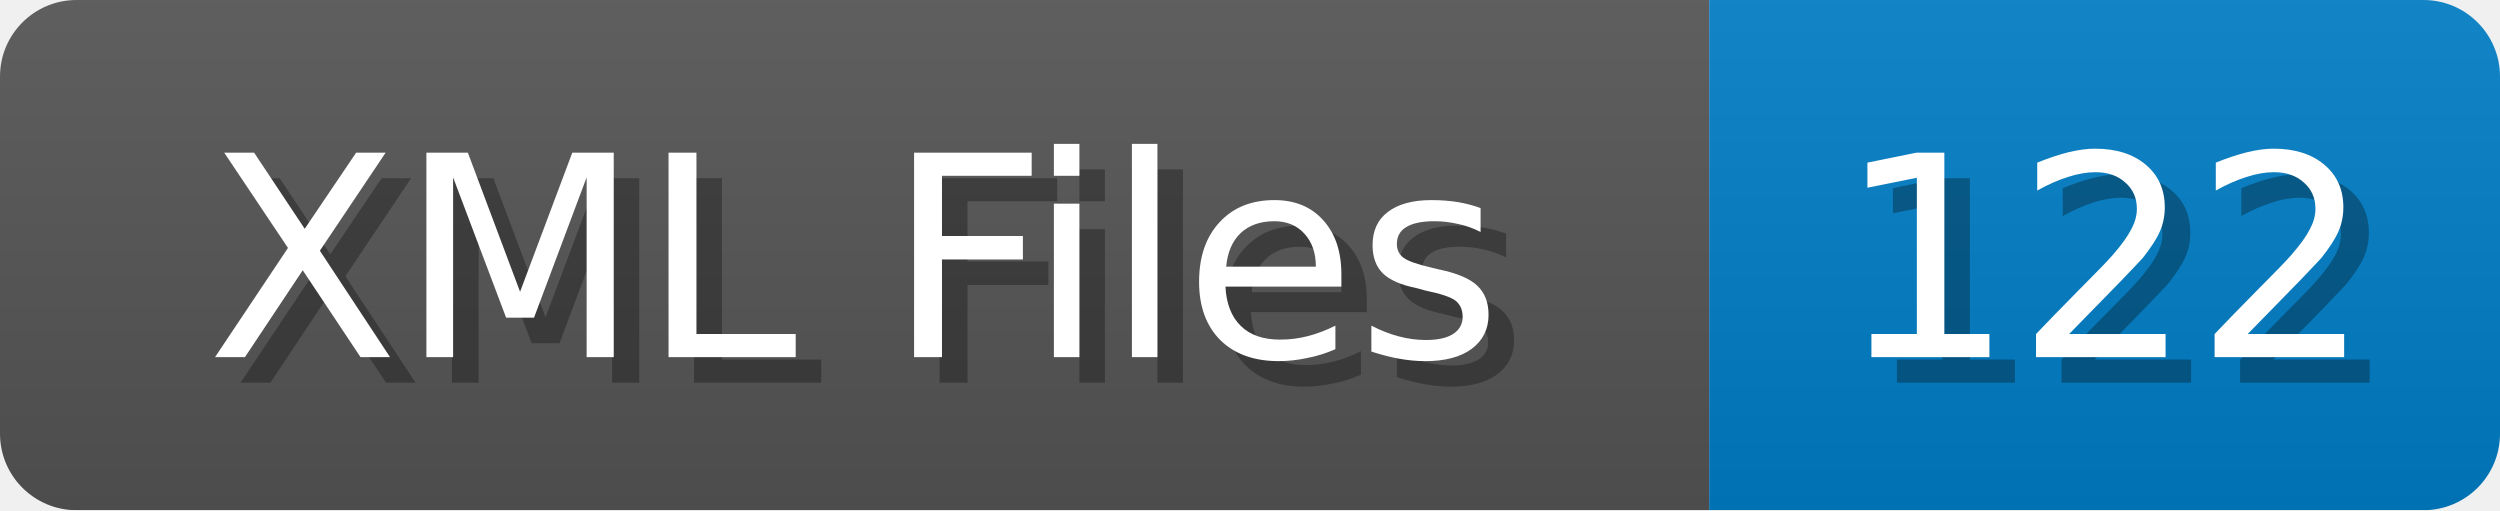
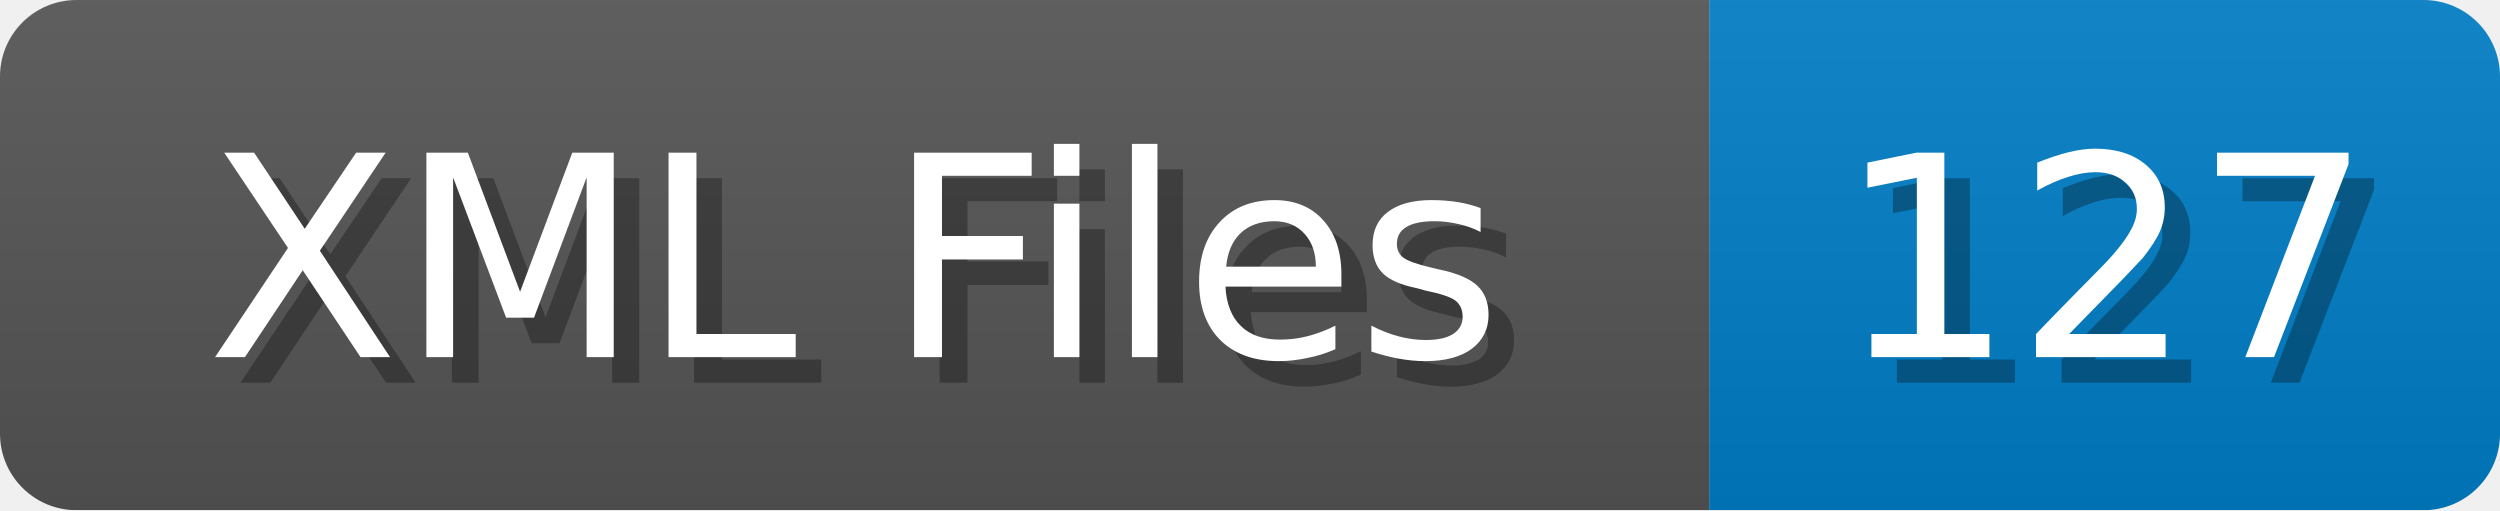
<svg xmlns="http://www.w3.org/2000/svg" width="98" height="20">
  <linearGradient id="b" x2="0" y2="100%">
    <stop offset="0" stop-color="#bbb" stop-opacity=".1" />
    <stop offset="1" stop-opacity=".1" />
  </linearGradient>
  <mask id="anybadge_1">
    <rect width="98" height="20" rx="3" fill="#fff" />
  </mask>
  <g mask="url(#anybadge_1)">
    <path fill="#555" d="M0 0h67v20H0z" />
    <path fill="#007ec6" d="M67 0h31v20H67z" />
    <path fill="url(#b)" d="M0 0h98v20H0z" />
  </g>
  <g fill="#fff" text-anchor="middle" font-family="DejaVu Sans,Verdana,Geneva,sans-serif" font-size="11">
    <text x="34.5" y="15" fill="#010101" fill-opacity=".3">XML Files</text>
    <text x="33.5" y="14">XML Files</text>
  </g>
  <g fill="#fff" text-anchor="middle" font-family="DejaVu Sans,Verdana,Geneva,sans-serif" font-size="11">
-     <text x="83.5" y="15" fill="#010101" fill-opacity=".3">122</text>
-     <text x="82.5" y="14">122</text>
+     <text x="83.5" y="15" fill="#010101" fill-opacity=".3">127</text>
+     <text x="82.5" y="14">127</text>
  </g>
</svg>
